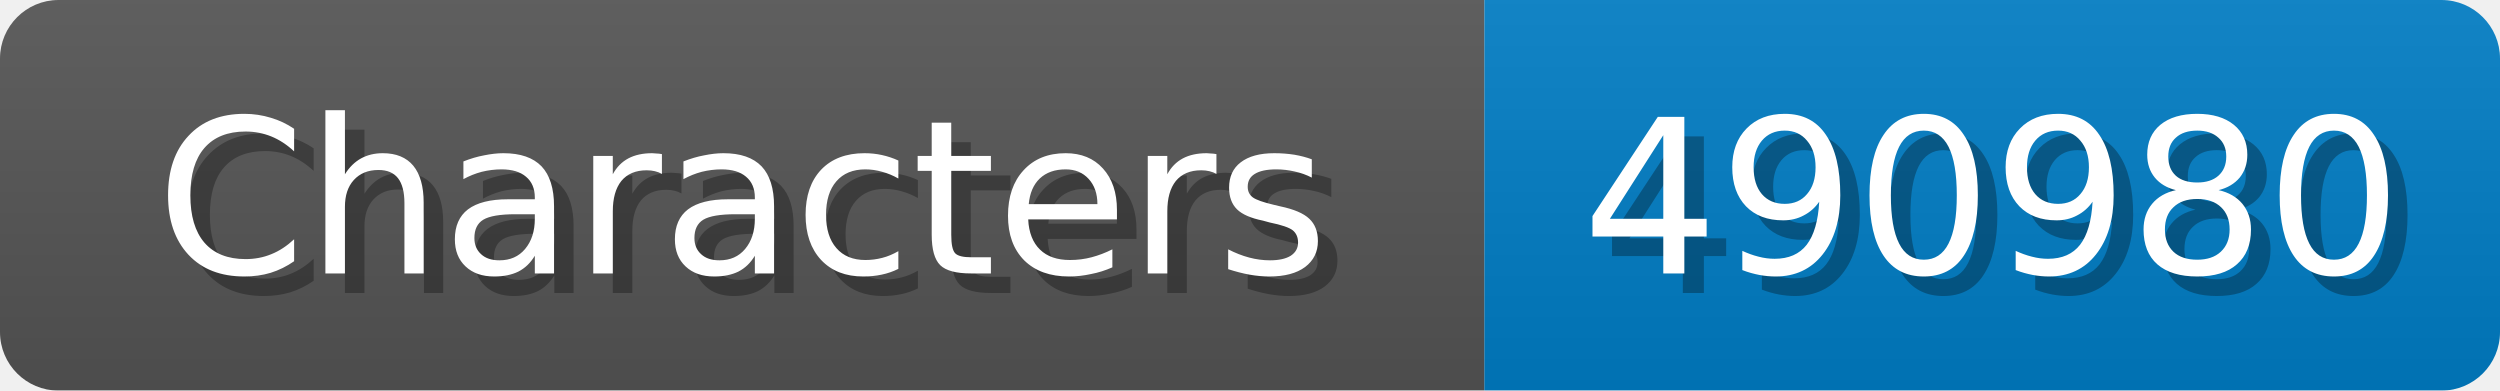
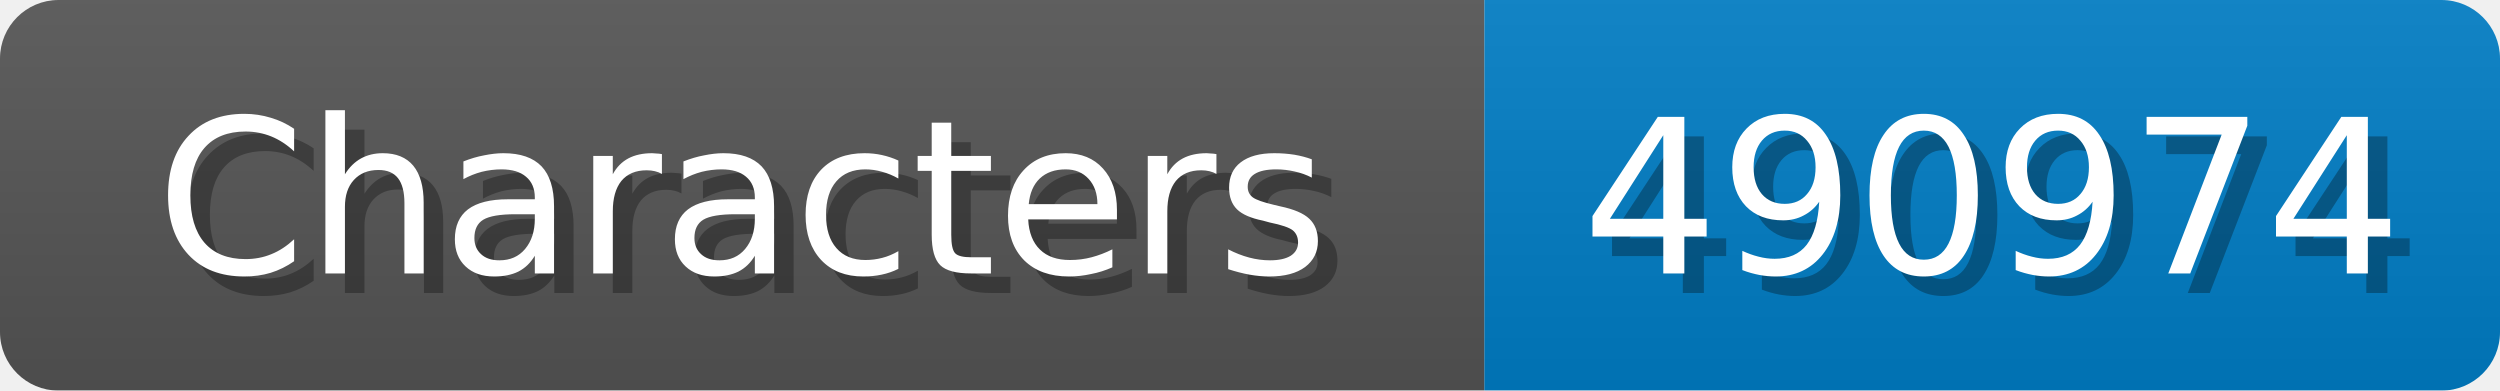
<svg xmlns="http://www.w3.org/2000/svg" width="128" height="20">
  <linearGradient id="b" x2="0" y2="100%">
    <stop offset="0" stop-color="#bbb" stop-opacity=".1" />
    <stop offset="1" stop-opacity=".1" />
  </linearGradient>
  <mask id="anybadge_1">
    <rect width="128" height="20" rx="3" fill="#fff" />
  </mask>
  <g mask="url(#anybadge_1)">
    <path fill="#555" d="M0 0h76v20H0z" />
    <path fill="#007ec6" d="M76 0h52v20H76z" />
    <path fill="url(#b)" d="M0 0h128v20H0z" />
  </g>
  <g fill="#fff" text-anchor="middle" font-family="DejaVu Sans,Verdana,Geneva,sans-serif" font-size="11">
    <text x="39.0" y="15" fill="#010101" fill-opacity=".3">Characters</text>
    <text x="38.0" y="14">Characters</text>
  </g>
  <g fill="#fff" text-anchor="middle" font-family="DejaVu Sans,Verdana,Geneva,sans-serif" font-size="11">
-     <text x="103.0" y="15" fill="#010101" fill-opacity=".3">490980</text>
-     <text x="102.0" y="14">490980</text>
+     <text x="103.0" y="15" fill="#010101" fill-opacity=".3">490974</text>
+     <text x="102.0" y="14">490974</text>
  </g>
</svg>
